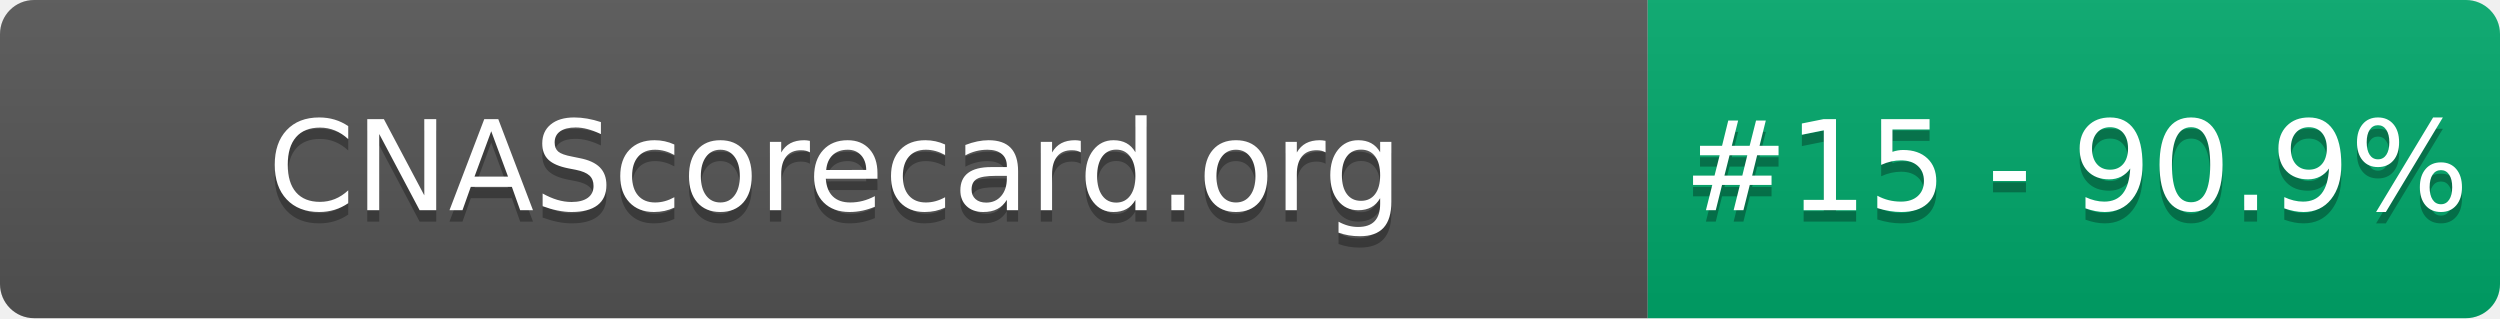
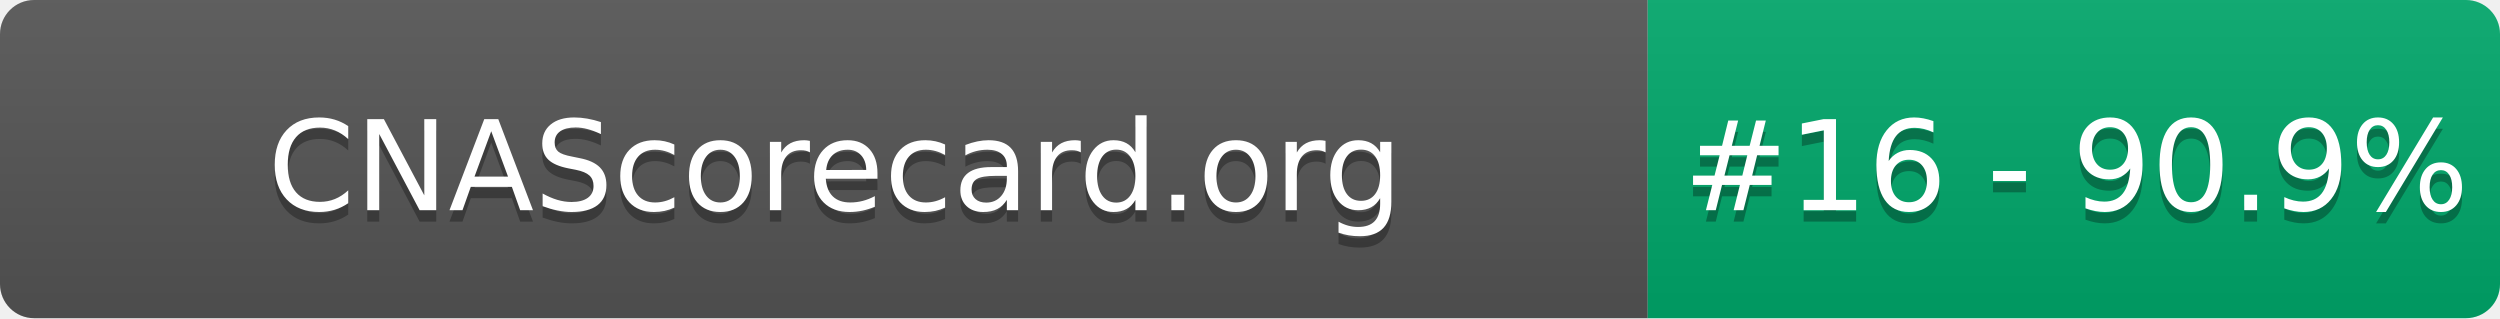
- <svg xmlns="http://www.w3.org/2000/svg" width="220" height="28" role="img" aria-label="CNAScorecard.org: #15 - 90.9%">
+ <svg xmlns="http://www.w3.org/2000/svg" width="220" height="28" role="img" aria-label="CNAScorecard.org: #16 - 90.9%">
  <linearGradient id="s" x2="0" y2="100%">
    <stop offset="0" stop-color="#bbb" stop-opacity=".1" />
    <stop offset="1" stop-opacity=".1" />
  </linearGradient>
  <clipPath id="r">
    <rect width="220" height="28" rx="3" fill="#fff" />
  </clipPath>
  <g clip-path="url(#r)">
    <rect width="145" height="28" fill="#555" />
    <rect x="145" width="75" height="28" fill="#00A86B" />
    <rect width="220" height="28" fill="url(#s)" />
  </g>
  <g fill="#fff" text-anchor="middle" font-family="Verdana,Geneva,DejaVu Sans,sans-serif" text-rendering="geometricPrecision" font-size="110">
    <text aria-hidden="true" x="735" y="195" fill="#010101" fill-opacity=".3" transform="scale(.1)" textLength="1350">CNAScorecard.org</text>
    <text x="735" y="185" transform="scale(.1)" fill="#fff" textLength="1350">CNAScorecard.org</text>
-     <text aria-hidden="true" x="1827" y="195" fill="#010101" fill-opacity=".3" transform="scale(.1)" textLength="605">#15 - 90.9%</text>
-     <text x="1827" y="185" transform="scale(.1)" fill="#fff" textLength="605">#15 - 90.9%</text>
+     <text aria-hidden="true" x="1827" y="195" fill="#010101" fill-opacity=".3" transform="scale(.1)" textLength="605">#16 - 90.9%</text>
+     <text x="1827" y="185" transform="scale(.1)" fill="#fff" textLength="605">#16 - 90.9%</text>
  </g>
</svg>
